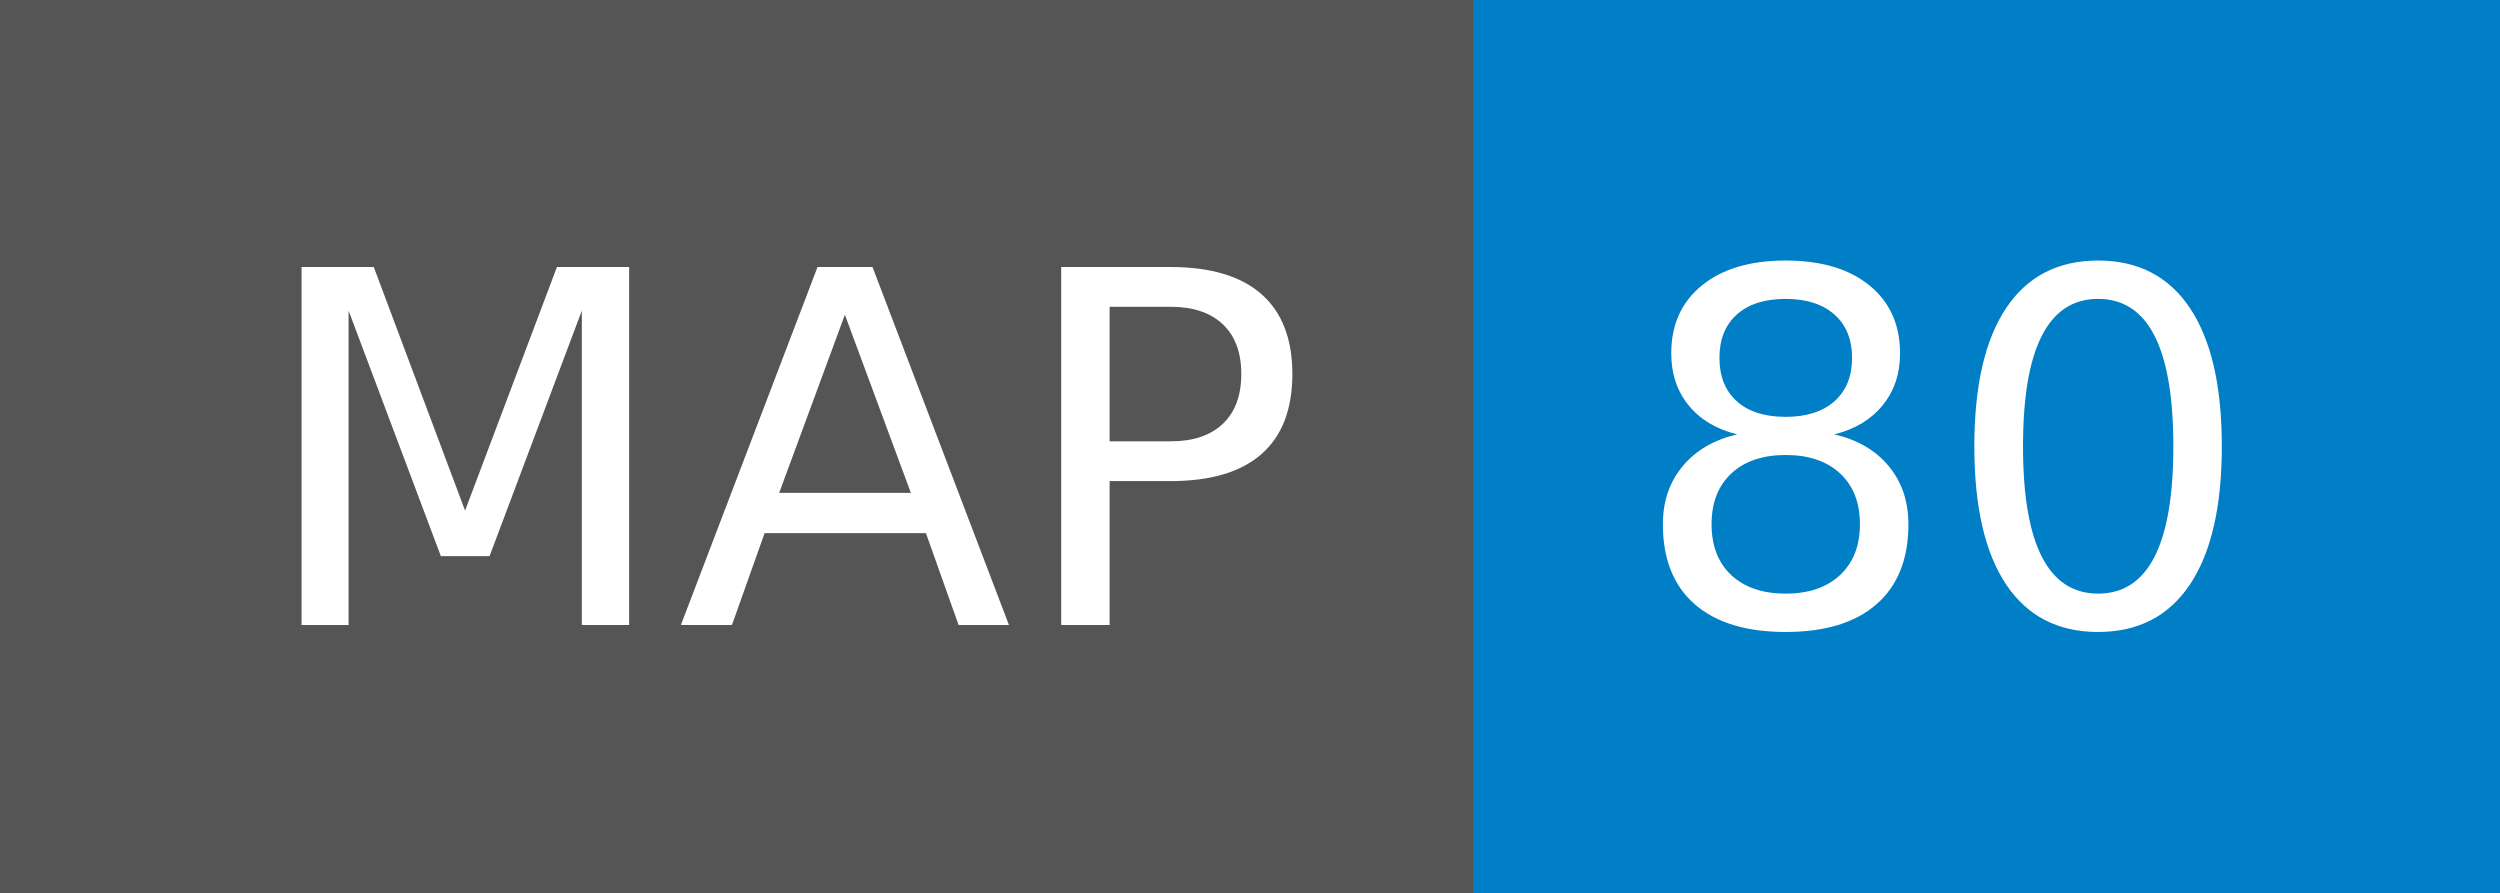
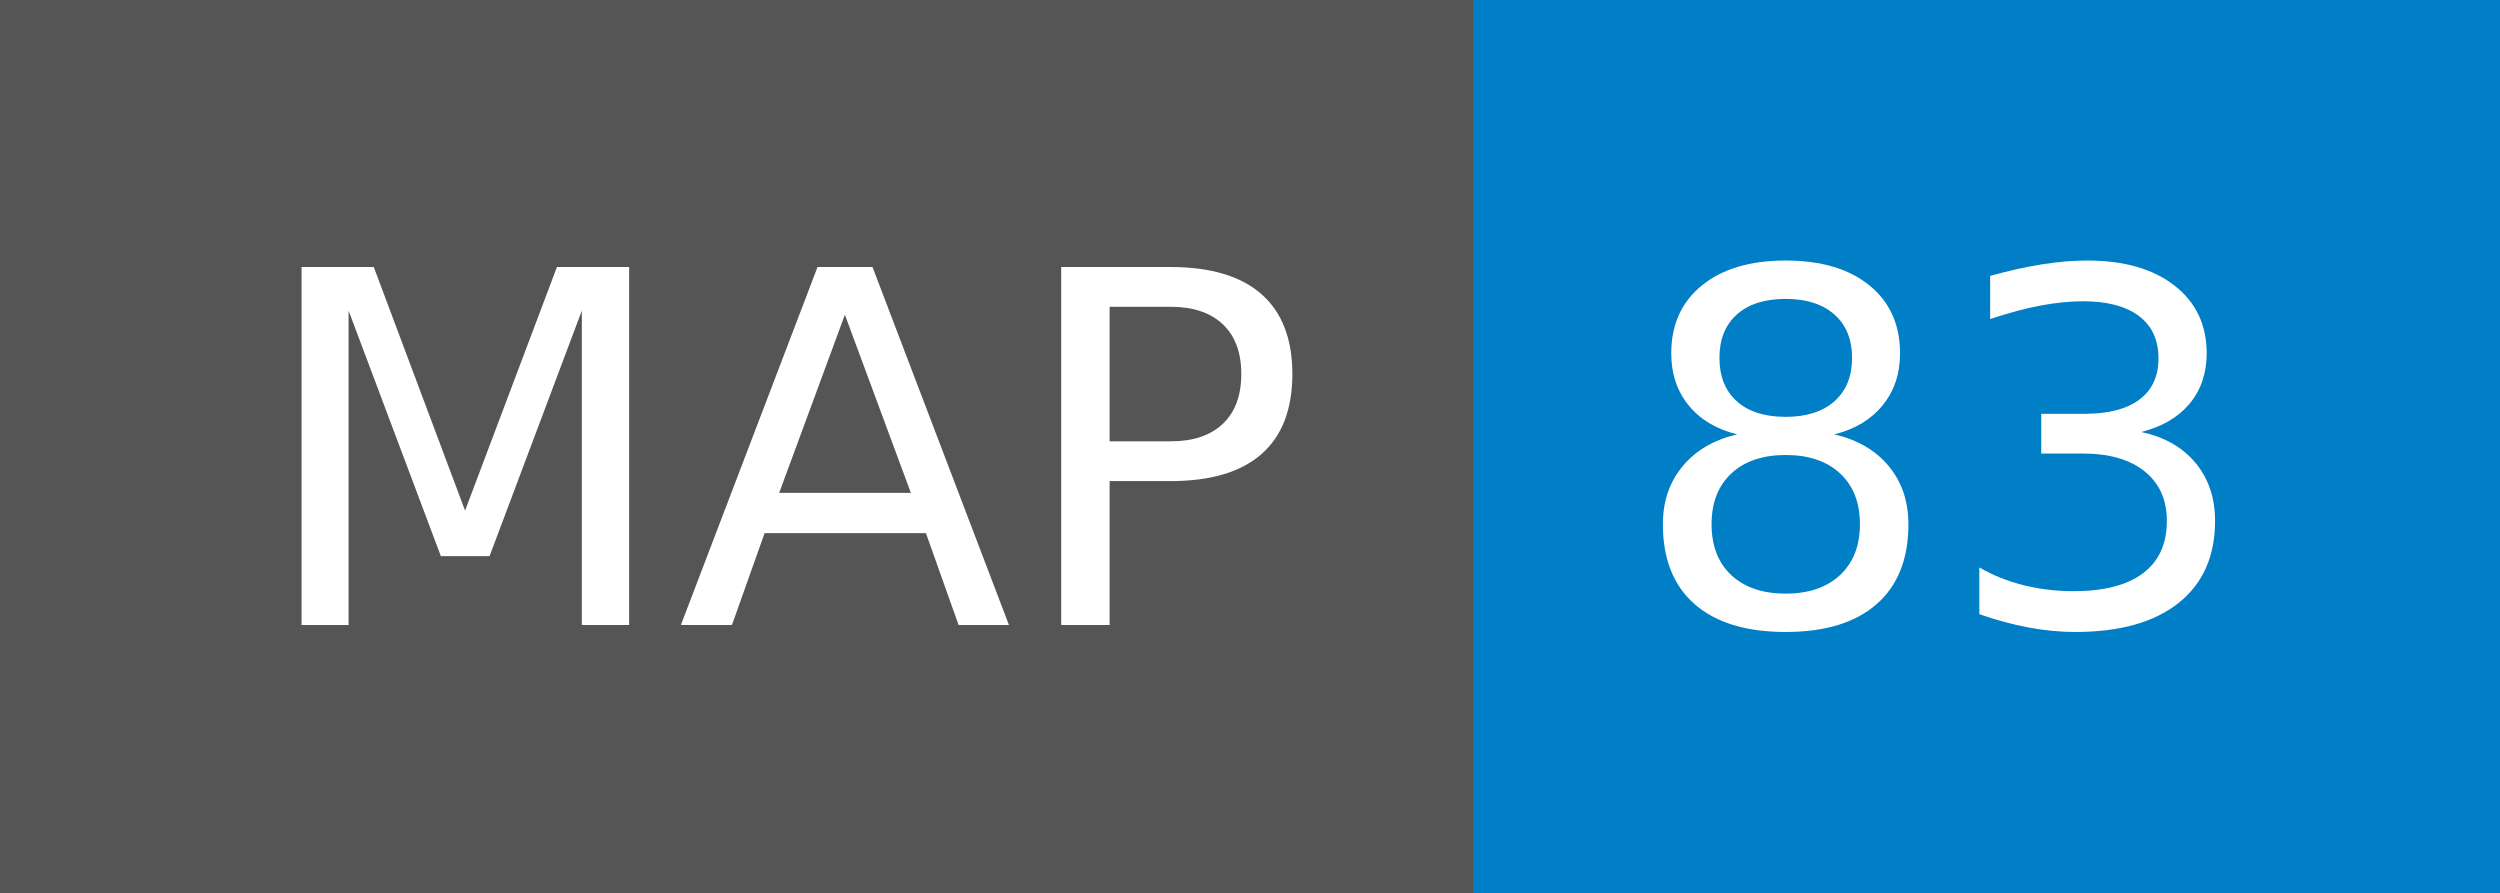
- <svg xmlns="http://www.w3.org/2000/svg" width="56" height="20" role="img" aria-label="MAP: 80">
+ <svg xmlns="http://www.w3.org/2000/svg" width="56" height="20" role="img" aria-label="MAP: 83">
  <g shape-rendering="crispEdges">
    <rect width="33" height="20" fill="#555" />
    <rect x="33" width="23" height="20" fill="#007ec6" />
  </g>
  <g fill="#fff" text-anchor="middle" font-family="Verdana,Geneva,DejaVu Sans,sans-serif" text-rendering="geometricPrecision" font-size="110">
    <text x="175" y="140" transform="scale(.1)" fill="#fff" textLength="230">MAP</text>
-     <text x="435" y="140" transform="scale(.1)" fill="#fff" textLength="130">80</text>
+     <text x="435" y="140" transform="scale(.1)" fill="#fff" textLength="130">83</text>
  </g>
</svg>
